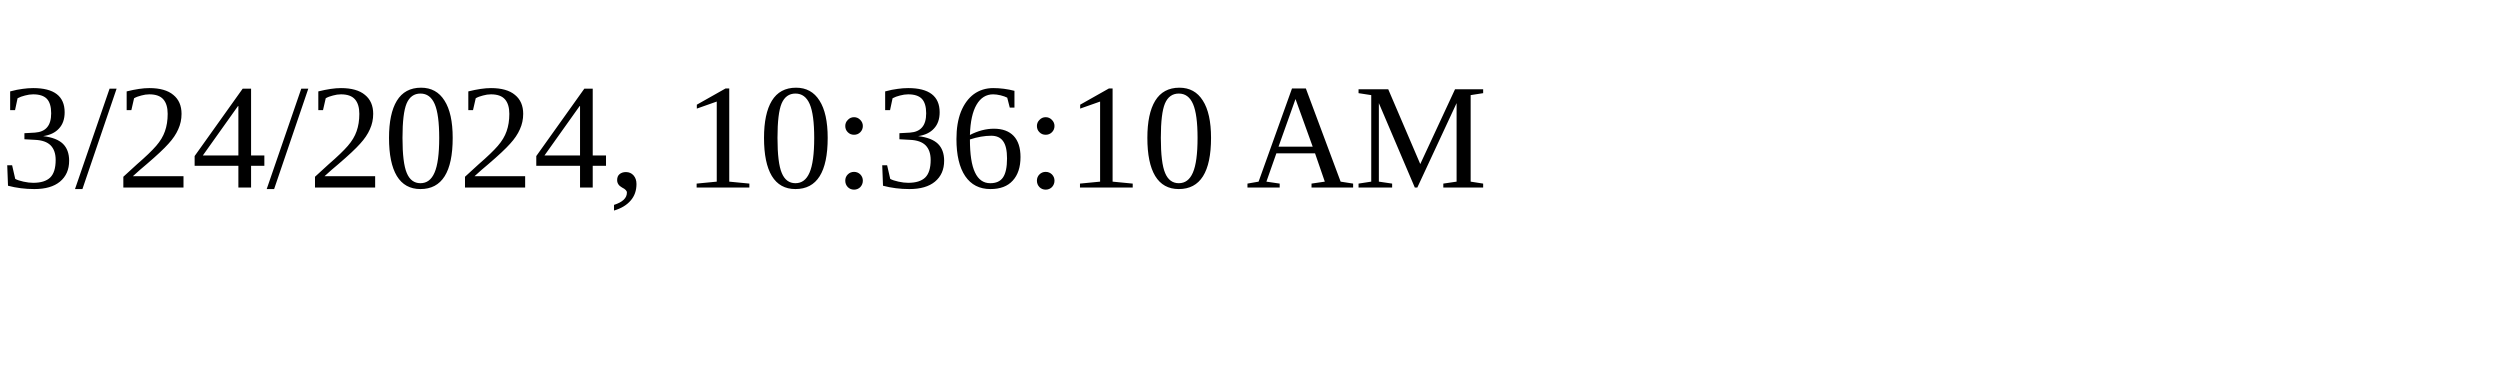
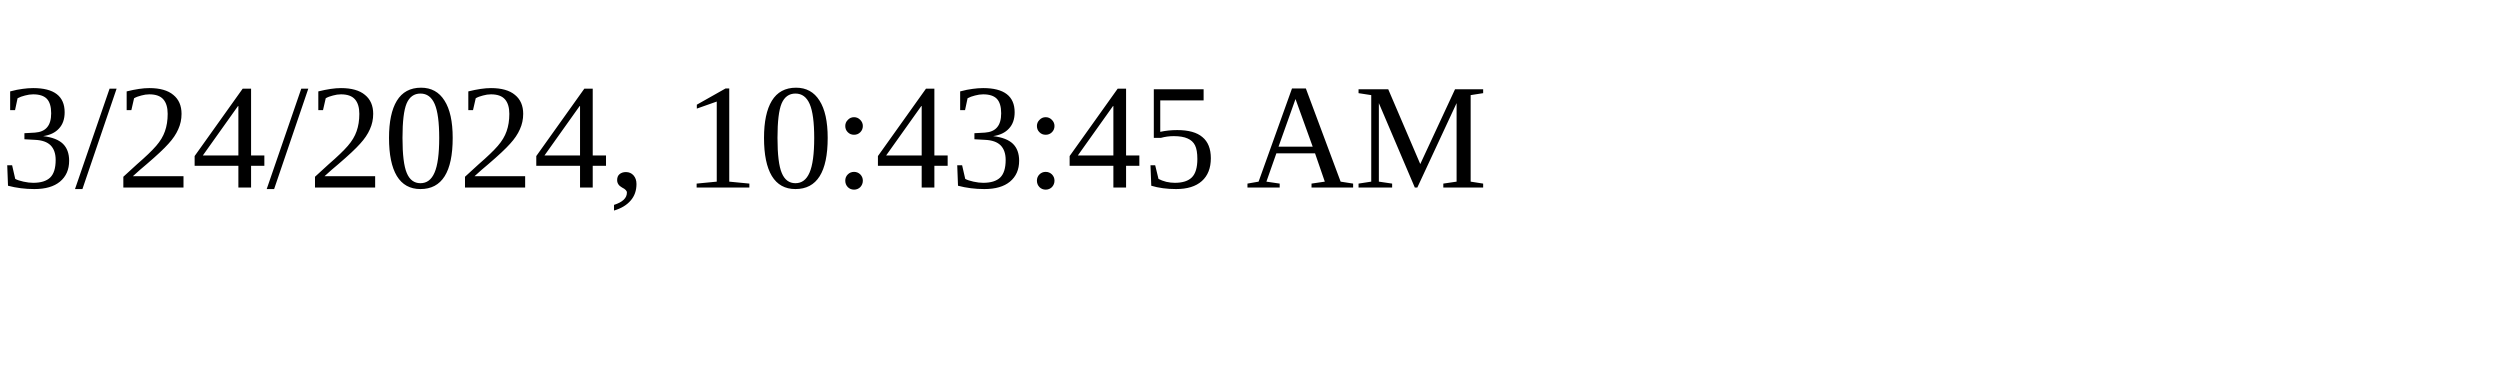
<svg xmlns="http://www.w3.org/2000/svg" height="30" width="200">
-   <text x="0" y="15">3/24/2024, 10:36:10 AM</text>
+   <text x="0" y="15">3/24/2024, 10:43:45 AM</text>
</svg>
